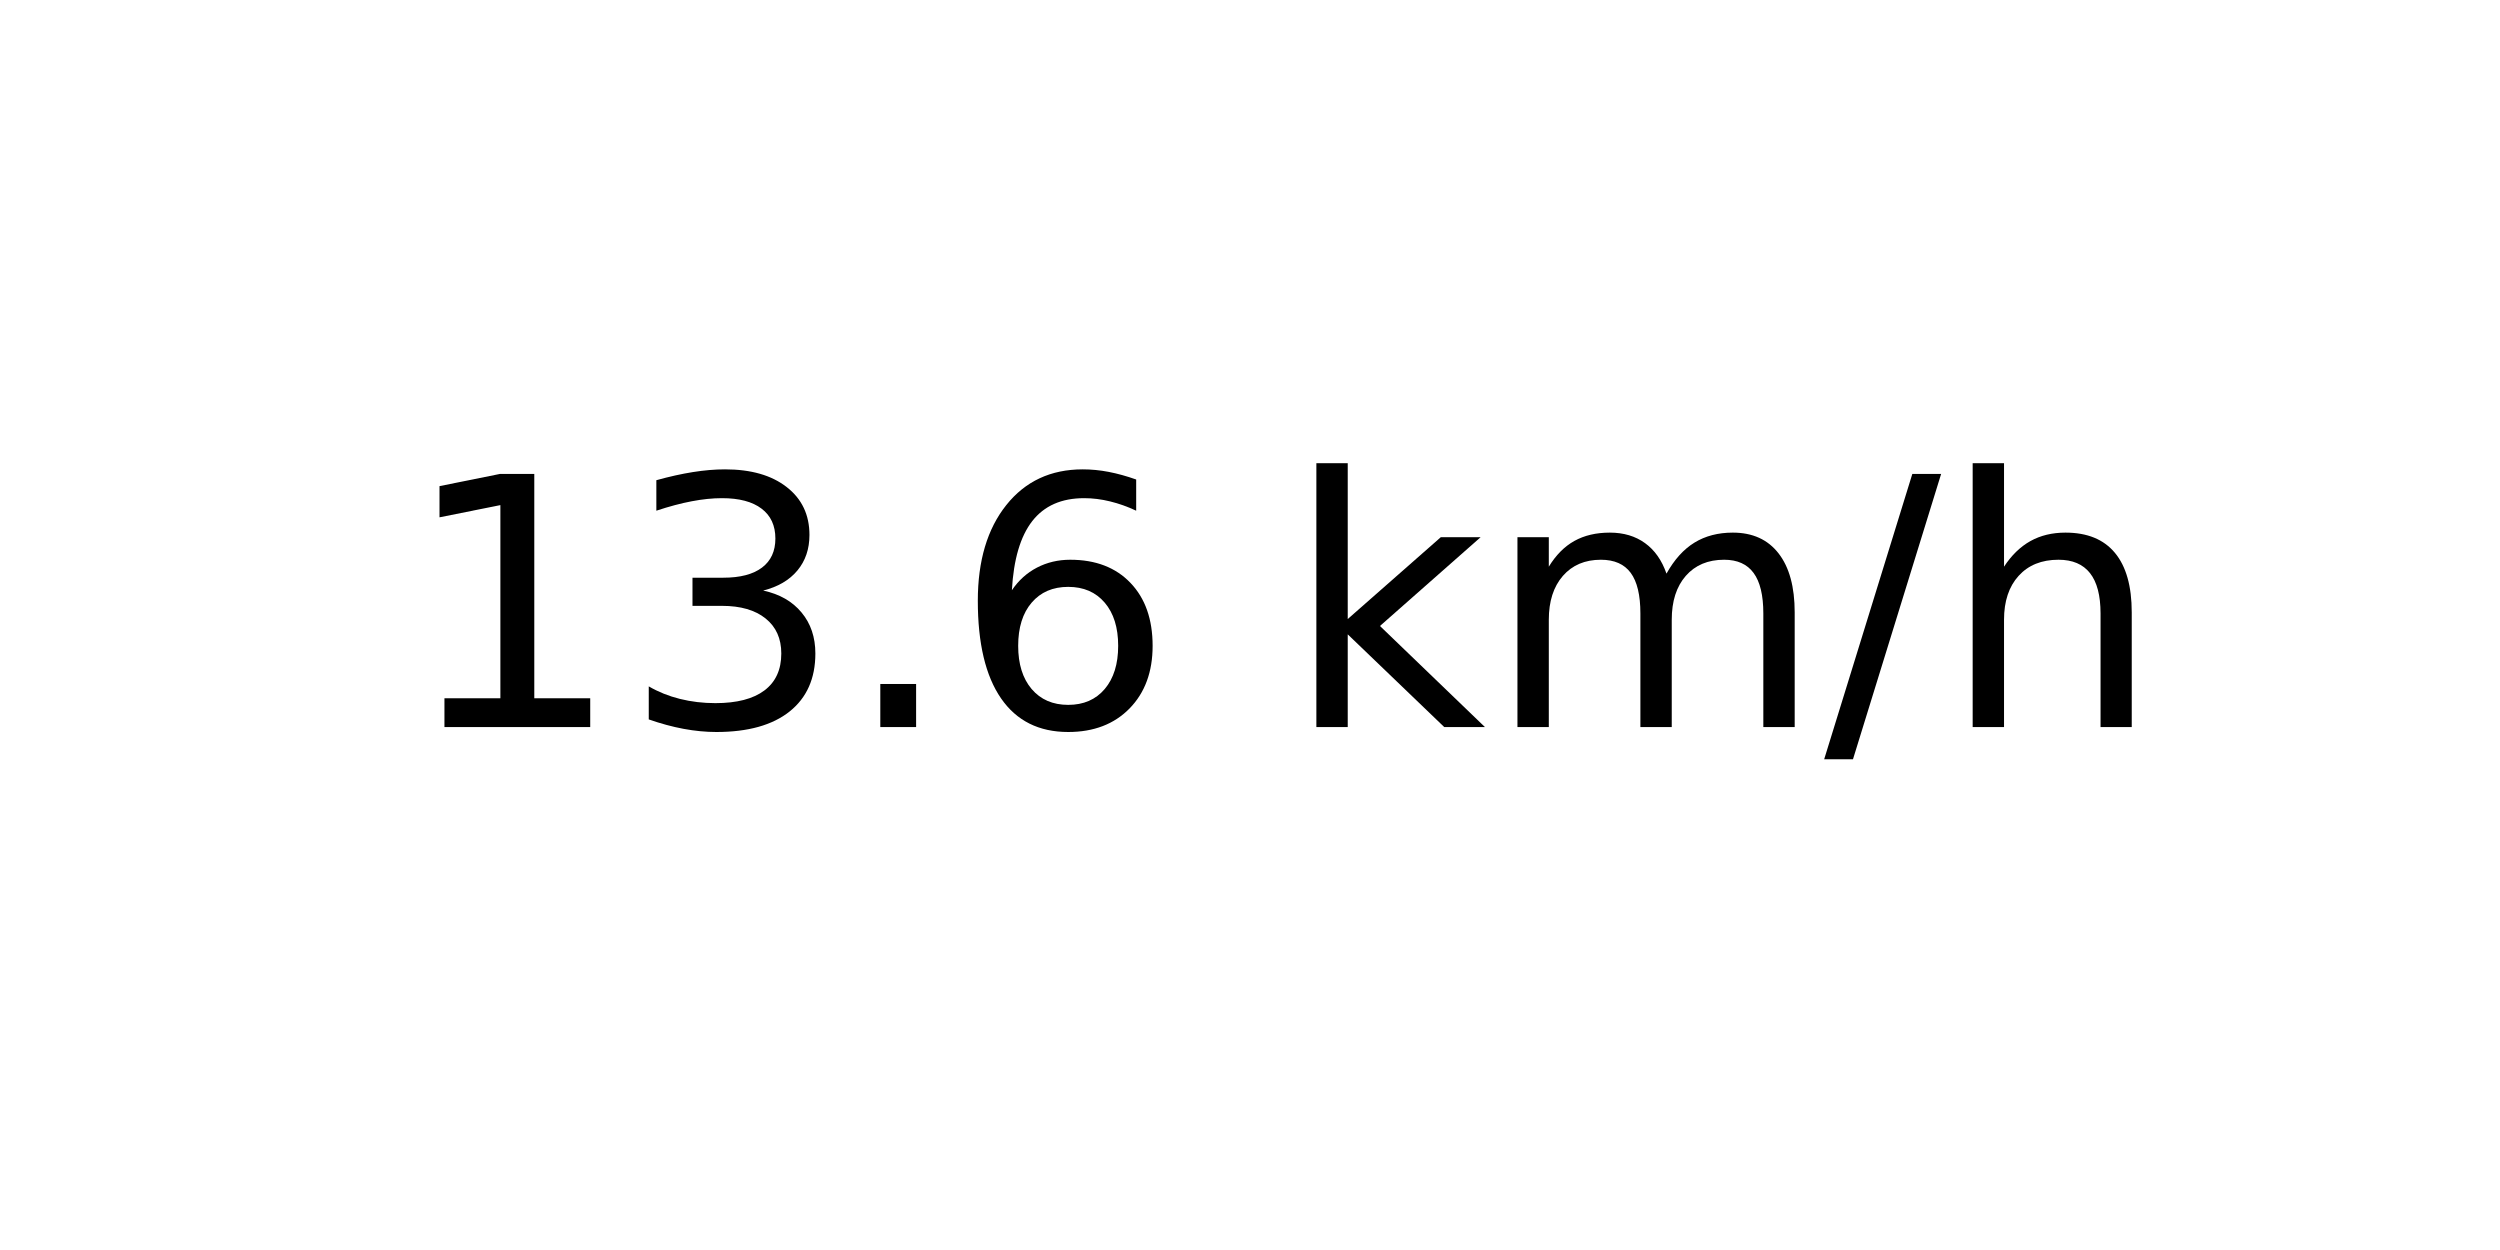
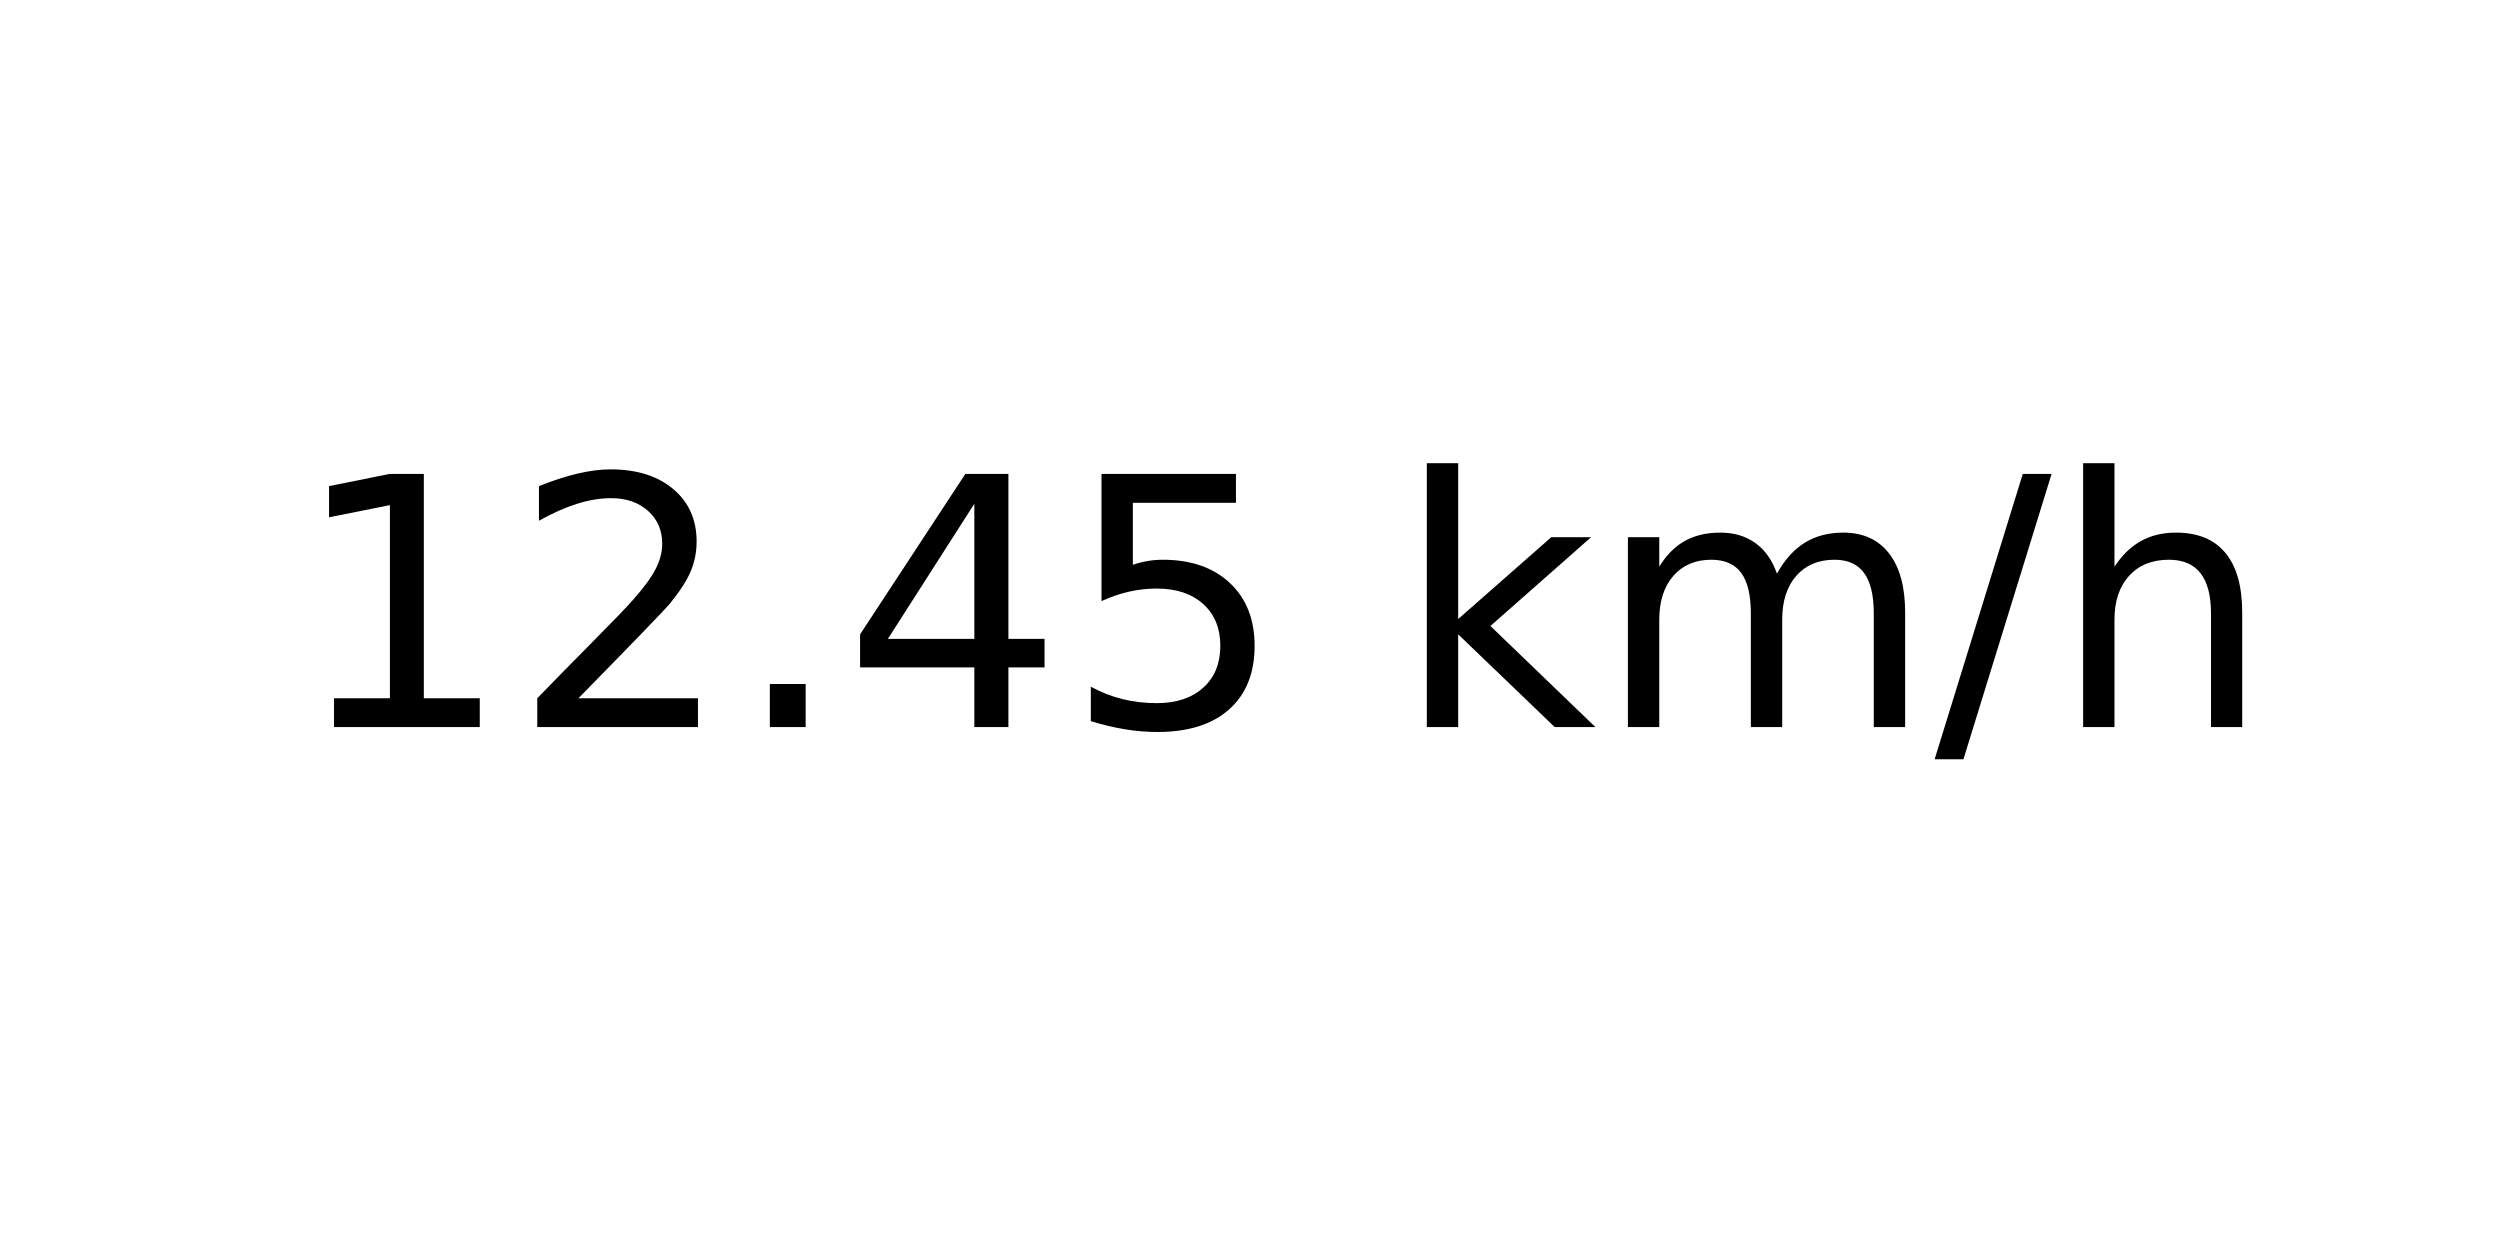
<svg xmlns="http://www.w3.org/2000/svg" xmlns:xlink="http://www.w3.org/1999/xlink" width="72pt" height="36pt" viewBox="0 0 72 36" version="1.1">
  <defs>
    <style type="text/css">*{stroke-linejoin: round; stroke-linecap: butt}</style>
  </defs>
  <g id="figure_1">
    <g id="axes_1">
      <g id="text_1">
-         <g transform="translate(11.55937 20.93937) scale(0.1 -0.1)">
+         <g transform="translate(8.378125 20.93937) scale(0.1 -0.1)">
          <defs>
            <path id="DejaVuSans-31" d="M 794 531  L 1825 531  L 1825 4091  L 703 3866  L 703 4441  L 1819 4666  L 2450 4666  L 2450 531  L 3481 531  L 3481 0  L 794 0  L 794 531  z " transform="scale(0.015625)" />
-             <path id="DejaVuSans-33" d="M 2597 2516  Q 3050 2419 3304 2112  Q 3559 1806 3559 1356  Q 3559 666 3084 287  Q 2609 -91 1734 -91  Q 1441 -91 1130 -33  Q 819 25 488 141  L 488 750  Q 750 597 1062 519  Q 1375 441 1716 441  Q 2309 441 2620 675  Q 2931 909 2931 1356  Q 2931 1769 2642 2001  Q 2353 2234 1838 2234  L 1294 2234  L 1294 2753  L 1863 2753  Q 2328 2753 2575 2939  Q 2822 3125 2822 3475  Q 2822 3834 2567 4026  Q 2313 4219 1838 4219  Q 1578 4219 1281 4162  Q 984 4106 628 3988  L 628 4550  Q 988 4650 1302 4700  Q 1616 4750 1894 4750  Q 2613 4750 3031 4423  Q 3450 4097 3450 3541  Q 3450 3153 3228 2886  Q 3006 2619 2597 2516  z " transform="scale(0.015625)" />
+             <path id="DejaVuSans-32" d="M 1228 531  L 3431 531  L 3431 0  L 469 0  L 469 531  Q 828 903 1448 1529  Q 2069 2156 2228 2338  Q 2531 2678 2651 2914  Q 2772 3150 2772 3378  Q 2772 3750 2511 3984  Q 2250 4219 1831 4219  Q 1534 4219 1204 4116  Q 875 4013 500 3803  L 500 4441  Q 881 4594 1212 4672  Q 1544 4750 1819 4750  Q 2544 4750 2975 4387  Q 3406 4025 3406 3419  Q 3406 3131 3298 2873  Q 3191 2616 2906 2266  Q 2828 2175 2409 1742  Q 1991 1309 1228 531  z " transform="scale(0.015625)" />
            <path id="DejaVuSans-2e" d="M 684 794  L 1344 794  L 1344 0  L 684 0  L 684 794  z " transform="scale(0.015625)" />
-             <path id="DejaVuSans-36" d="M 2113 2584  Q 1688 2584 1439 2293  Q 1191 2003 1191 1497  Q 1191 994 1439 701  Q 1688 409 2113 409  Q 2538 409 2786 701  Q 3034 994 3034 1497  Q 3034 2003 2786 2293  Q 2538 2584 2113 2584  z M 3366 4563  L 3366 3988  Q 3128 4100 2886 4159  Q 2644 4219 2406 4219  Q 1781 4219 1451 3797  Q 1122 3375 1075 2522  Q 1259 2794 1537 2939  Q 1816 3084 2150 3084  Q 2853 3084 3261 2657  Q 3669 2231 3669 1497  Q 3669 778 3244 343  Q 2819 -91 2113 -91  Q 1303 -91 875 529  Q 447 1150 447 2328  Q 447 3434 972 4092  Q 1497 4750 2381 4750  Q 2619 4750 2861 4703  Q 3103 4656 3366 4563  z " transform="scale(0.015625)" />
+             <path id="DejaVuSans-34" d="M 2419 4116  L 825 1625  L 2419 1625  L 2419 4116  z M 2253 4666  L 3047 4666  L 3047 1625  L 3713 1625  L 3713 1100  L 3047 1100  L 3047 0  L 2419 0  L 2419 1100  L 313 1100  L 313 1709  L 2253 4666  z " transform="scale(0.015625)" />
+             <path id="DejaVuSans-35" d="M 691 4666  L 3169 4666  L 3169 4134  L 1269 4134  L 1269 2991  Q 1406 3038 1543 3061  Q 1681 3084 1819 3084  Q 2600 3084 3056 2656  Q 3513 2228 3513 1497  Q 3513 744 3044 326  Q 2575 -91 1722 -91  Q 1428 -91 1123 -41  Q 819 9 494 109  L 494 744  Q 775 591 1075 516  Q 1375 441 1709 441  Q 2250 441 2565 725  Q 2881 1009 2881 1497  Q 2881 1984 2565 2268  Q 2250 2553 1709 2553  Q 1456 2553 1204 2497  Q 953 2441 691 2322  L 691 4666  z " transform="scale(0.015625)" />
            <path id="DejaVuSans-20" transform="scale(0.015625)" />
            <path id="DejaVuSans-6b" d="M 581 4863  L 1159 4863  L 1159 1991  L 2875 3500  L 3609 3500  L 1753 1863  L 3688 0  L 2938 0  L 1159 1709  L 1159 0  L 581 0  L 581 4863  z " transform="scale(0.015625)" />
            <path id="DejaVuSans-6d" d="M 3328 2828  Q 3544 3216 3844 3400  Q 4144 3584 4550 3584  Q 5097 3584 5394 3201  Q 5691 2819 5691 2113  L 5691 0  L 5113 0  L 5113 2094  Q 5113 2597 4934 2840  Q 4756 3084 4391 3084  Q 3944 3084 3684 2787  Q 3425 2491 3425 1978  L 3425 0  L 2847 0  L 2847 2094  Q 2847 2600 2669 2842  Q 2491 3084 2119 3084  Q 1678 3084 1418 2786  Q 1159 2488 1159 1978  L 1159 0  L 581 0  L 581 3500  L 1159 3500  L 1159 2956  Q 1356 3278 1631 3431  Q 1906 3584 2284 3584  Q 2666 3584 2933 3390  Q 3200 3197 3328 2828  z " transform="scale(0.015625)" />
            <path id="DejaVuSans-2f" d="M 1625 4666  L 2156 4666  L 531 -594  L 0 -594  L 1625 4666  z " transform="scale(0.015625)" />
            <path id="DejaVuSans-68" d="M 3513 2113  L 3513 0  L 2938 0  L 2938 2094  Q 2938 2591 2744 2837  Q 2550 3084 2163 3084  Q 1697 3084 1428 2787  Q 1159 2491 1159 1978  L 1159 0  L 581 0  L 581 4863  L 1159 4863  L 1159 2956  Q 1366 3272 1645 3428  Q 1925 3584 2291 3584  Q 2894 3584 3203 3211  Q 3513 2838 3513 2113  z " transform="scale(0.015625)" />
          </defs>
          <use xlink:href="#DejaVuSans-31" />
-           <use xlink:href="#DejaVuSans-33" x="63.623" />
+           <use xlink:href="#DejaVuSans-32" x="63.623" />
          <use xlink:href="#DejaVuSans-2e" x="127.246" />
-           <use xlink:href="#DejaVuSans-36" x="159.033" />
-           <use xlink:href="#DejaVuSans-20" x="222.656" />
-           <use xlink:href="#DejaVuSans-6b" x="254.443" />
-           <use xlink:href="#DejaVuSans-6d" x="312.354" />
-           <use xlink:href="#DejaVuSans-2f" x="409.766" />
-           <use xlink:href="#DejaVuSans-68" x="443.457" />
+           <use xlink:href="#DejaVuSans-34" x="159.033" />
+           <use xlink:href="#DejaVuSans-35" x="222.656" />
+           <use xlink:href="#DejaVuSans-20" x="286.279" />
+           <use xlink:href="#DejaVuSans-6b" x="318.066" />
+           <use xlink:href="#DejaVuSans-6d" x="375.977" />
+           <use xlink:href="#DejaVuSans-2f" x="473.389" />
+           <use xlink:href="#DejaVuSans-68" x="507.08" />
        </g>
      </g>
    </g>
  </g>
</svg>
